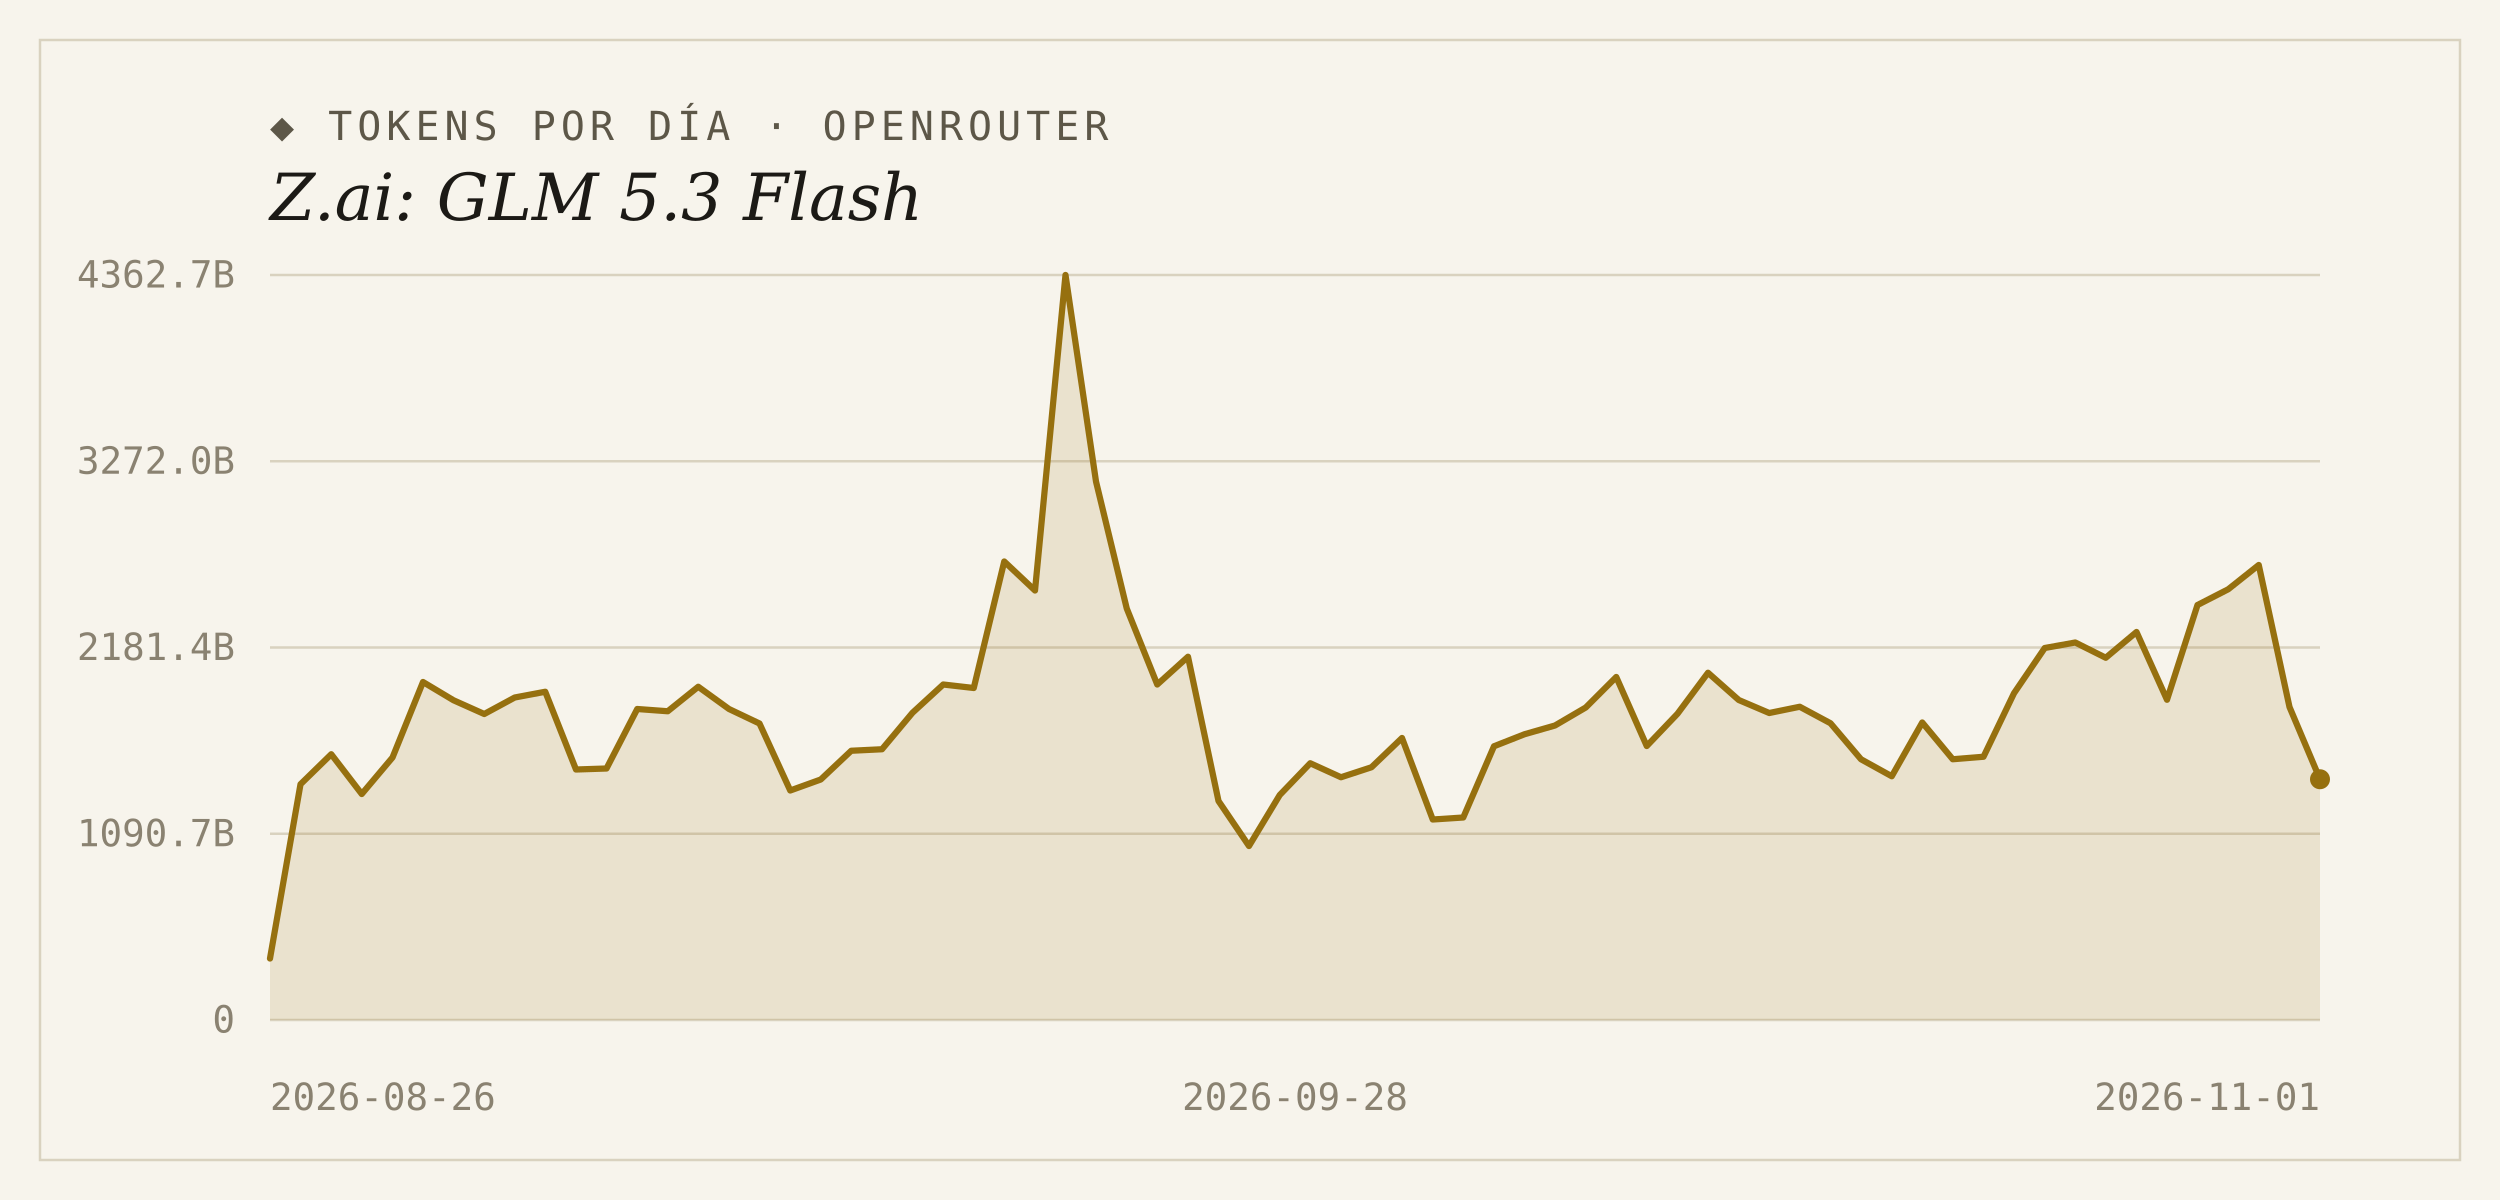
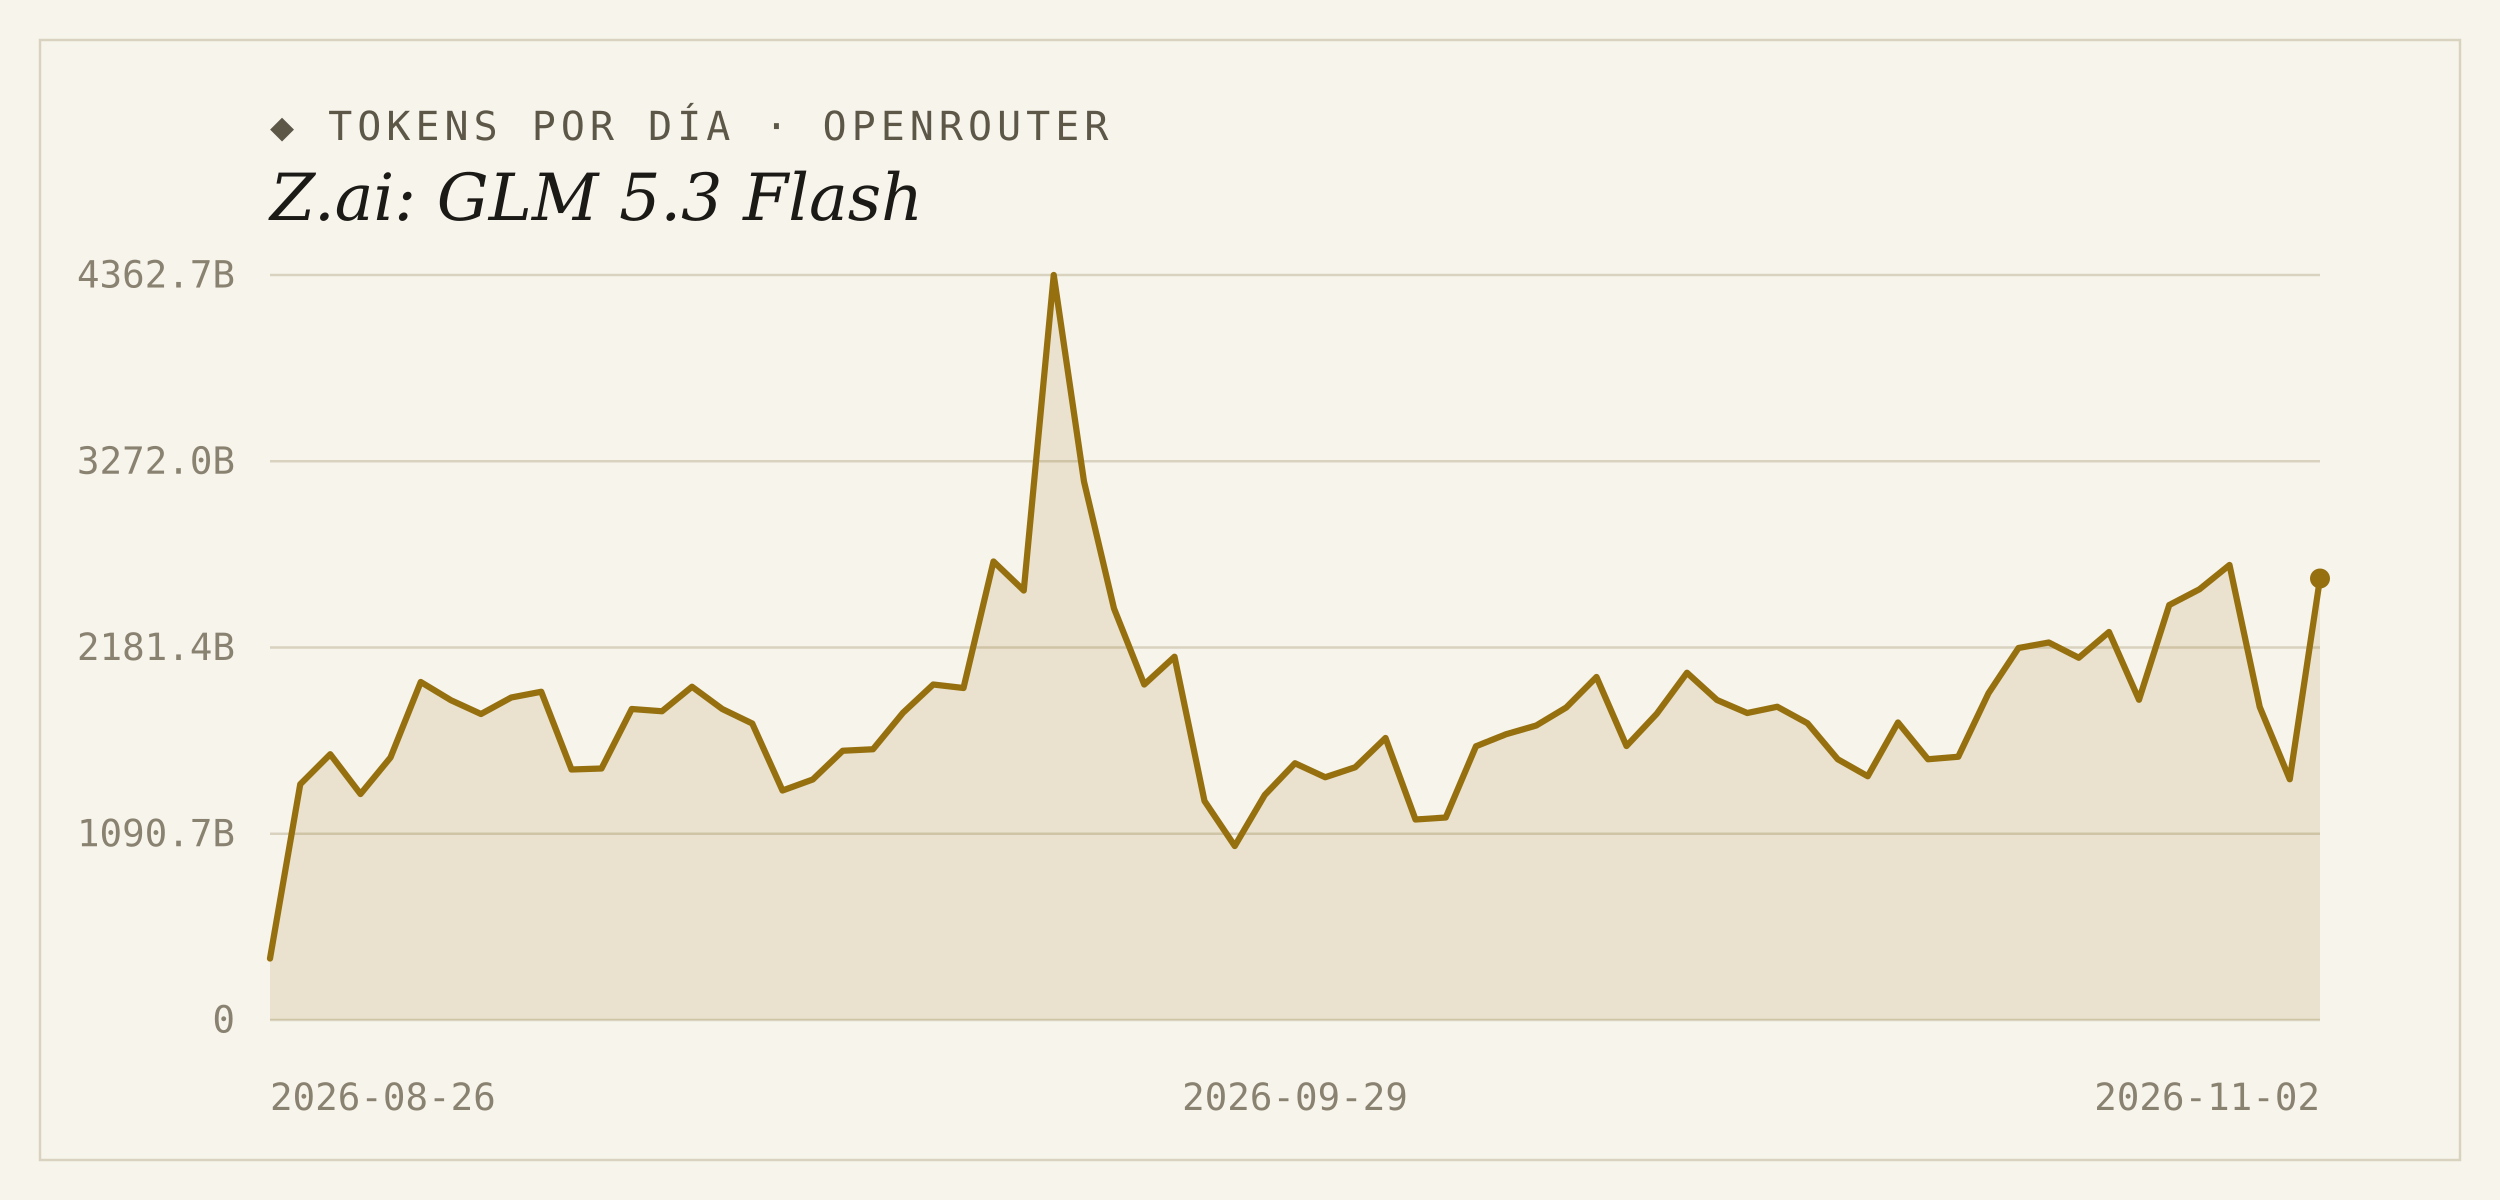
<svg xmlns="http://www.w3.org/2000/svg" width="1000" height="480" viewBox="0 0 1000 480">
  <rect width="1000" height="480" fill="#f7f4ec" />
  <rect x="16" y="16" width="968" height="448" fill="none" stroke="#d9d2bf" stroke-width="1" />
  <text x="108" y="56" font-family="'DejaVu Sans Mono', Consolas, monospace" font-size="16" letter-spacing="2" fill="#5d5748">◆ TOKENS POR DÍA · OPENROUTER</text>
  <text x="108" y="88" font-family="Georgia, 'DejaVu Serif', serif" font-size="26" font-style="italic" fill="#1c1a16">Z.ai: GLM 5.3 Flash</text>
  <line x1="108" y1="408.0" x2="928" y2="408.0" stroke="#d9d2bf" stroke-width="1" />
  <text x="94" y="413" text-anchor="end" font-family="'DejaVu Sans Mono', Consolas, monospace" font-size="15" fill="#8a8271">0</text>
  <line x1="108" y1="333.5" x2="928" y2="333.5" stroke="#d9d2bf" stroke-width="1" />
  <text x="94" y="338.5" text-anchor="end" font-family="'DejaVu Sans Mono', Consolas, monospace" font-size="15" fill="#8a8271">1090.7B</text>
  <line x1="108" y1="259.0" x2="928" y2="259.0" stroke="#d9d2bf" stroke-width="1" />
  <text x="94" y="264" text-anchor="end" font-family="'DejaVu Sans Mono', Consolas, monospace" font-size="15" fill="#8a8271">2181.4B</text>
  <line x1="108" y1="184.5" x2="928" y2="184.5" stroke="#d9d2bf" stroke-width="1" />
  <text x="94" y="189.5" text-anchor="end" font-family="'DejaVu Sans Mono', Consolas, monospace" font-size="15" fill="#8a8271">3272.0B</text>
  <line x1="108" y1="110.0" x2="928" y2="110.0" stroke="#d9d2bf" stroke-width="1" />
  <text x="94" y="115" text-anchor="end" font-family="'DejaVu Sans Mono', Consolas, monospace" font-size="15" fill="#8a8271">4362.7B</text>
-   <path d="M 108,408.0 L 108.0,383.4 L 120.2,313.7 L 132.5,301.7 L 144.7,317.6 L 157.0,303.0 L 169.2,272.8 L 181.4,280.1 L 193.7,285.6 L 205.9,279.0 L 218.1,276.7 L 230.4,307.8 L 242.6,307.4 L 254.9,283.6 L 267.1,284.5 L 279.3,274.7 L 291.6,283.6 L 303.8,289.4 L 316.1,316.2 L 328.3,311.8 L 340.5,300.3 L 352.8,299.7 L 365.0,285.1 L 377.3,273.8 L 389.5,275.2 L 401.7,224.6 L 414.0,236.2 L 426.2,110.0 L 438.4,192.6 L 450.7,243.4 L 462.9,273.8 L 475.2,262.7 L 487.4,320.4 L 499.6,338.4 L 511.9,318.0 L 524.1,305.3 L 536.4,310.9 L 548.6,306.9 L 560.8,295.2 L 573.1,327.8 L 585.3,327.0 L 597.6,298.5 L 609.8,293.7 L 622.0,290.2 L 634.3,283.0 L 646.5,270.8 L 658.7,298.4 L 671.0,285.5 L 683.2,269.1 L 695.5,280.0 L 707.7,285.2 L 719.9,282.7 L 732.2,289.3 L 744.4,303.7 L 756.7,310.5 L 768.9,289.0 L 781.1,303.7 L 793.4,302.7 L 805.6,277.3 L 817.9,259.2 L 830.1,257.0 L 842.3,263.1 L 854.6,252.8 L 866.8,279.9 L 879.0,242.0 L 891.3,235.7 L 903.5,226.0 L 915.8,282.8 L 928.0,311.7 L 928.0,408.0 Z" fill="#96700f" fill-opacity="0.14" />
-   <polyline points="108.0,383.4 120.2,313.7 132.5,301.7 144.7,317.6 157.0,303.0 169.2,272.8 181.4,280.1 193.7,285.6 205.9,279.0 218.1,276.7 230.4,307.8 242.6,307.4 254.9,283.6 267.1,284.5 279.3,274.7 291.6,283.6 303.8,289.4 316.1,316.2 328.3,311.8 340.5,300.3 352.8,299.7 365.0,285.1 377.3,273.8 389.5,275.2 401.7,224.6 414.0,236.2 426.2,110.0 438.4,192.6 450.7,243.4 462.9,273.8 475.2,262.7 487.4,320.4 499.6,338.4 511.9,318.0 524.1,305.3 536.4,310.9 548.6,306.9 560.8,295.2 573.1,327.8 585.3,327.0 597.6,298.5 609.8,293.7 622.0,290.2 634.3,283.0 646.5,270.8 658.7,298.4 671.0,285.5 683.2,269.1 695.5,280.0 707.7,285.2 719.9,282.7 732.2,289.3 744.4,303.7 756.7,310.5 768.9,289.0 781.1,303.7 793.4,302.7 805.6,277.3 817.9,259.2 830.1,257.0 842.3,263.1 854.6,252.8 866.8,279.9 879.0,242.0 891.3,235.7 903.5,226.0 915.8,282.8 928.0,311.7" fill="none" stroke="#96700f" stroke-width="2.5" stroke-linejoin="round" stroke-linecap="round" />
-   <circle cx="928.0" cy="311.7" r="4" fill="#96700f" />
+   <path d="M 108,408.0 L 108.0,383.4 L 120.1,313.7 L 132.1,301.7 L 144.2,317.6 L 156.2,303.0 L 168.3,272.8 L 180.4,280.1 L 192.4,285.6 L 204.5,279.0 L 216.5,276.7 L 228.6,307.8 L 240.6,307.4 L 252.7,283.6 L 264.8,284.5 L 276.8,274.7 L 288.9,283.6 L 300.9,289.4 L 313.0,316.2 L 325.1,311.8 L 337.1,300.3 L 349.2,299.7 L 361.2,285.1 L 373.3,273.8 L 385.4,275.2 L 397.4,224.6 L 409.5,236.2 L 421.5,110.0 L 433.6,192.6 L 445.6,243.4 L 457.7,273.8 L 469.8,262.7 L 481.8,320.4 L 493.9,338.4 L 505.9,318.0 L 518.0,305.3 L 530.1,310.9 L 542.1,306.9 L 554.2,295.2 L 566.2,327.8 L 578.3,327.0 L 590.4,298.5 L 602.4,293.7 L 614.5,290.2 L 626.5,283.0 L 638.6,270.8 L 650.6,298.4 L 662.7,285.5 L 674.8,269.1 L 686.8,280.0 L 698.9,285.2 L 710.9,282.7 L 723.0,289.3 L 735.1,303.7 L 747.1,310.5 L 759.2,289.0 L 771.2,303.7 L 783.3,302.7 L 795.4,277.3 L 807.4,259.2 L 819.5,257.0 L 831.5,263.1 L 843.6,252.8 L 855.6,279.9 L 867.7,242.0 L 879.8,235.7 L 891.8,226.0 L 903.9,282.8 L 915.9,311.7 L 928.0,231.4 L 928.0,408.0 Z" fill="#96700f" fill-opacity="0.14" />
+   <polyline points="108.0,383.4 120.1,313.7 132.1,301.7 144.2,317.6 156.2,303.0 168.3,272.8 180.4,280.1 192.4,285.6 204.5,279.0 216.5,276.7 228.6,307.8 240.6,307.4 252.7,283.6 264.8,284.5 276.8,274.7 288.9,283.6 300.9,289.4 313.0,316.2 325.1,311.8 337.1,300.3 349.2,299.7 361.2,285.1 373.3,273.8 385.4,275.2 397.4,224.6 409.5,236.2 421.5,110.0 433.6,192.6 445.6,243.4 457.7,273.8 469.8,262.7 481.8,320.4 493.9,338.4 505.9,318.0 518.0,305.3 530.1,310.9 542.1,306.9 554.2,295.2 566.2,327.8 578.3,327.0 590.4,298.5 602.4,293.7 614.5,290.2 626.5,283.0 638.6,270.8 650.6,298.4 662.7,285.5 674.8,269.1 686.8,280.0 698.9,285.2 710.9,282.7 723.0,289.3 735.1,303.7 747.1,310.5 759.2,289.0 771.2,303.7 783.3,302.7 795.4,277.3 807.4,259.2 819.5,257.0 831.5,263.1 843.6,252.8 855.6,279.9 867.7,242.0 879.8,235.7 891.8,226.0 903.9,282.8 915.9,311.7 928.0,231.4" fill="none" stroke="#96700f" stroke-width="2.5" stroke-linejoin="round" stroke-linecap="round" />
+   <circle cx="928.0" cy="231.4" r="4" fill="#96700f" />
  <text x="108" y="444" text-anchor="start" font-family="'DejaVu Sans Mono', Consolas, monospace" font-size="15" fill="#8a8271">2026-08-26</text>
-   <text x="518" y="444" text-anchor="middle" font-family="'DejaVu Sans Mono', Consolas, monospace" font-size="15" fill="#8a8271">2026-09-28</text>
-   <text x="928" y="444" text-anchor="end" font-family="'DejaVu Sans Mono', Consolas, monospace" font-size="15" fill="#8a8271">2026-11-01</text>
+   <text x="518" y="444" text-anchor="middle" font-family="'DejaVu Sans Mono', Consolas, monospace" font-size="15" fill="#8a8271">2026-09-29</text>
+   <text x="928" y="444" text-anchor="end" font-family="'DejaVu Sans Mono', Consolas, monospace" font-size="15" fill="#8a8271">2026-11-02</text>
</svg>
